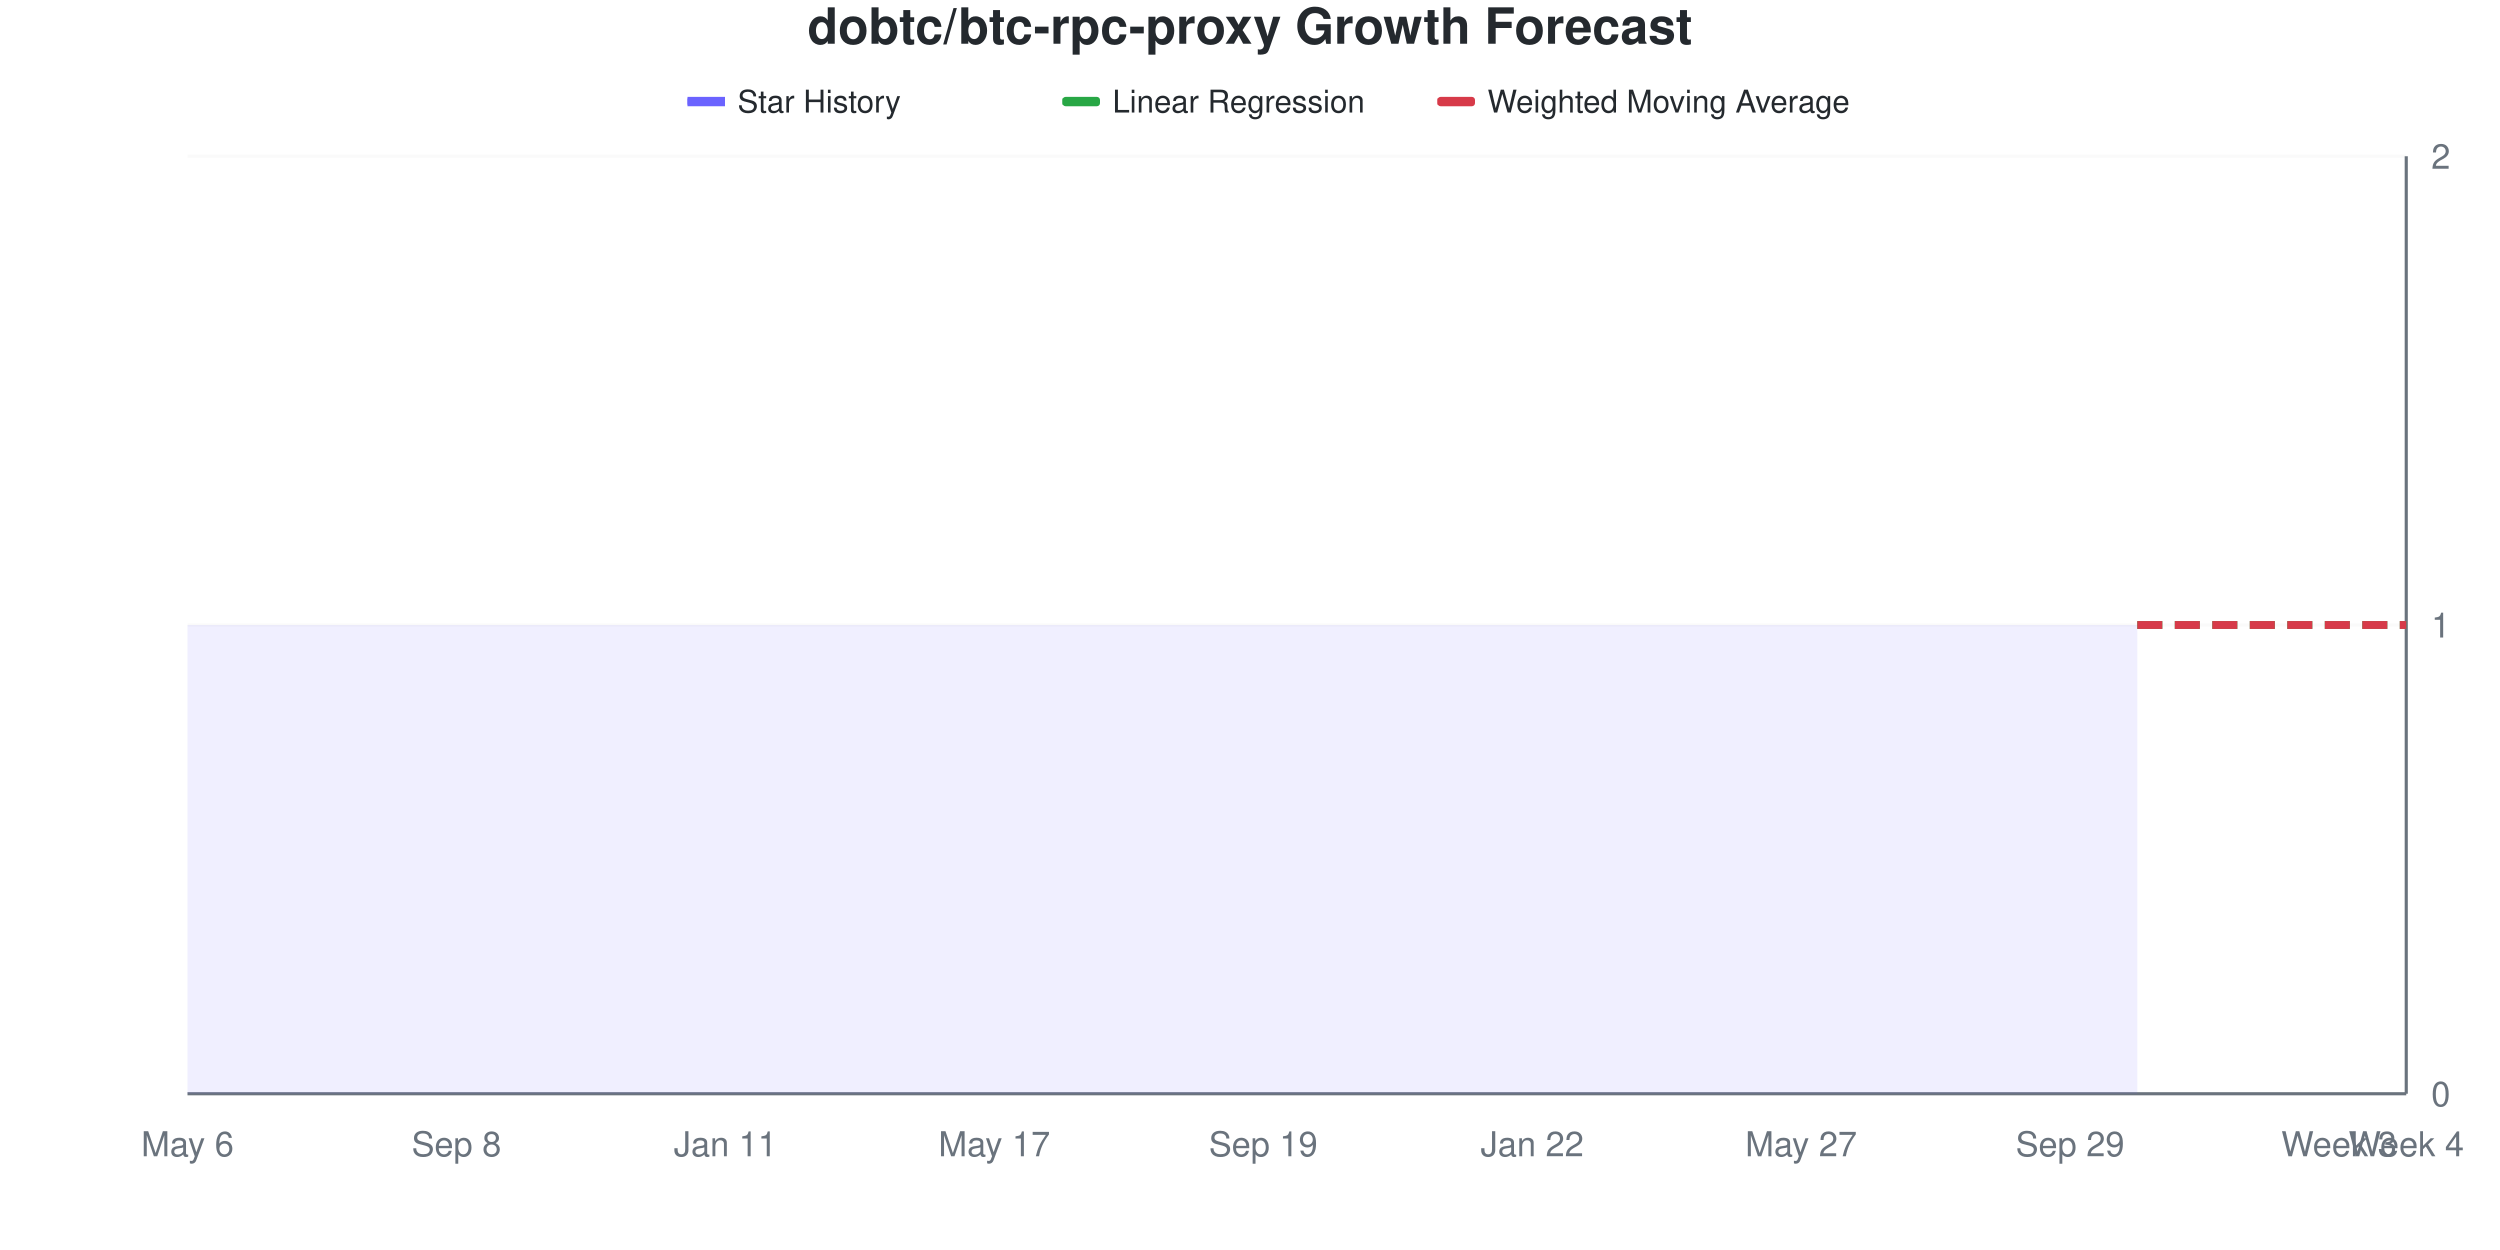
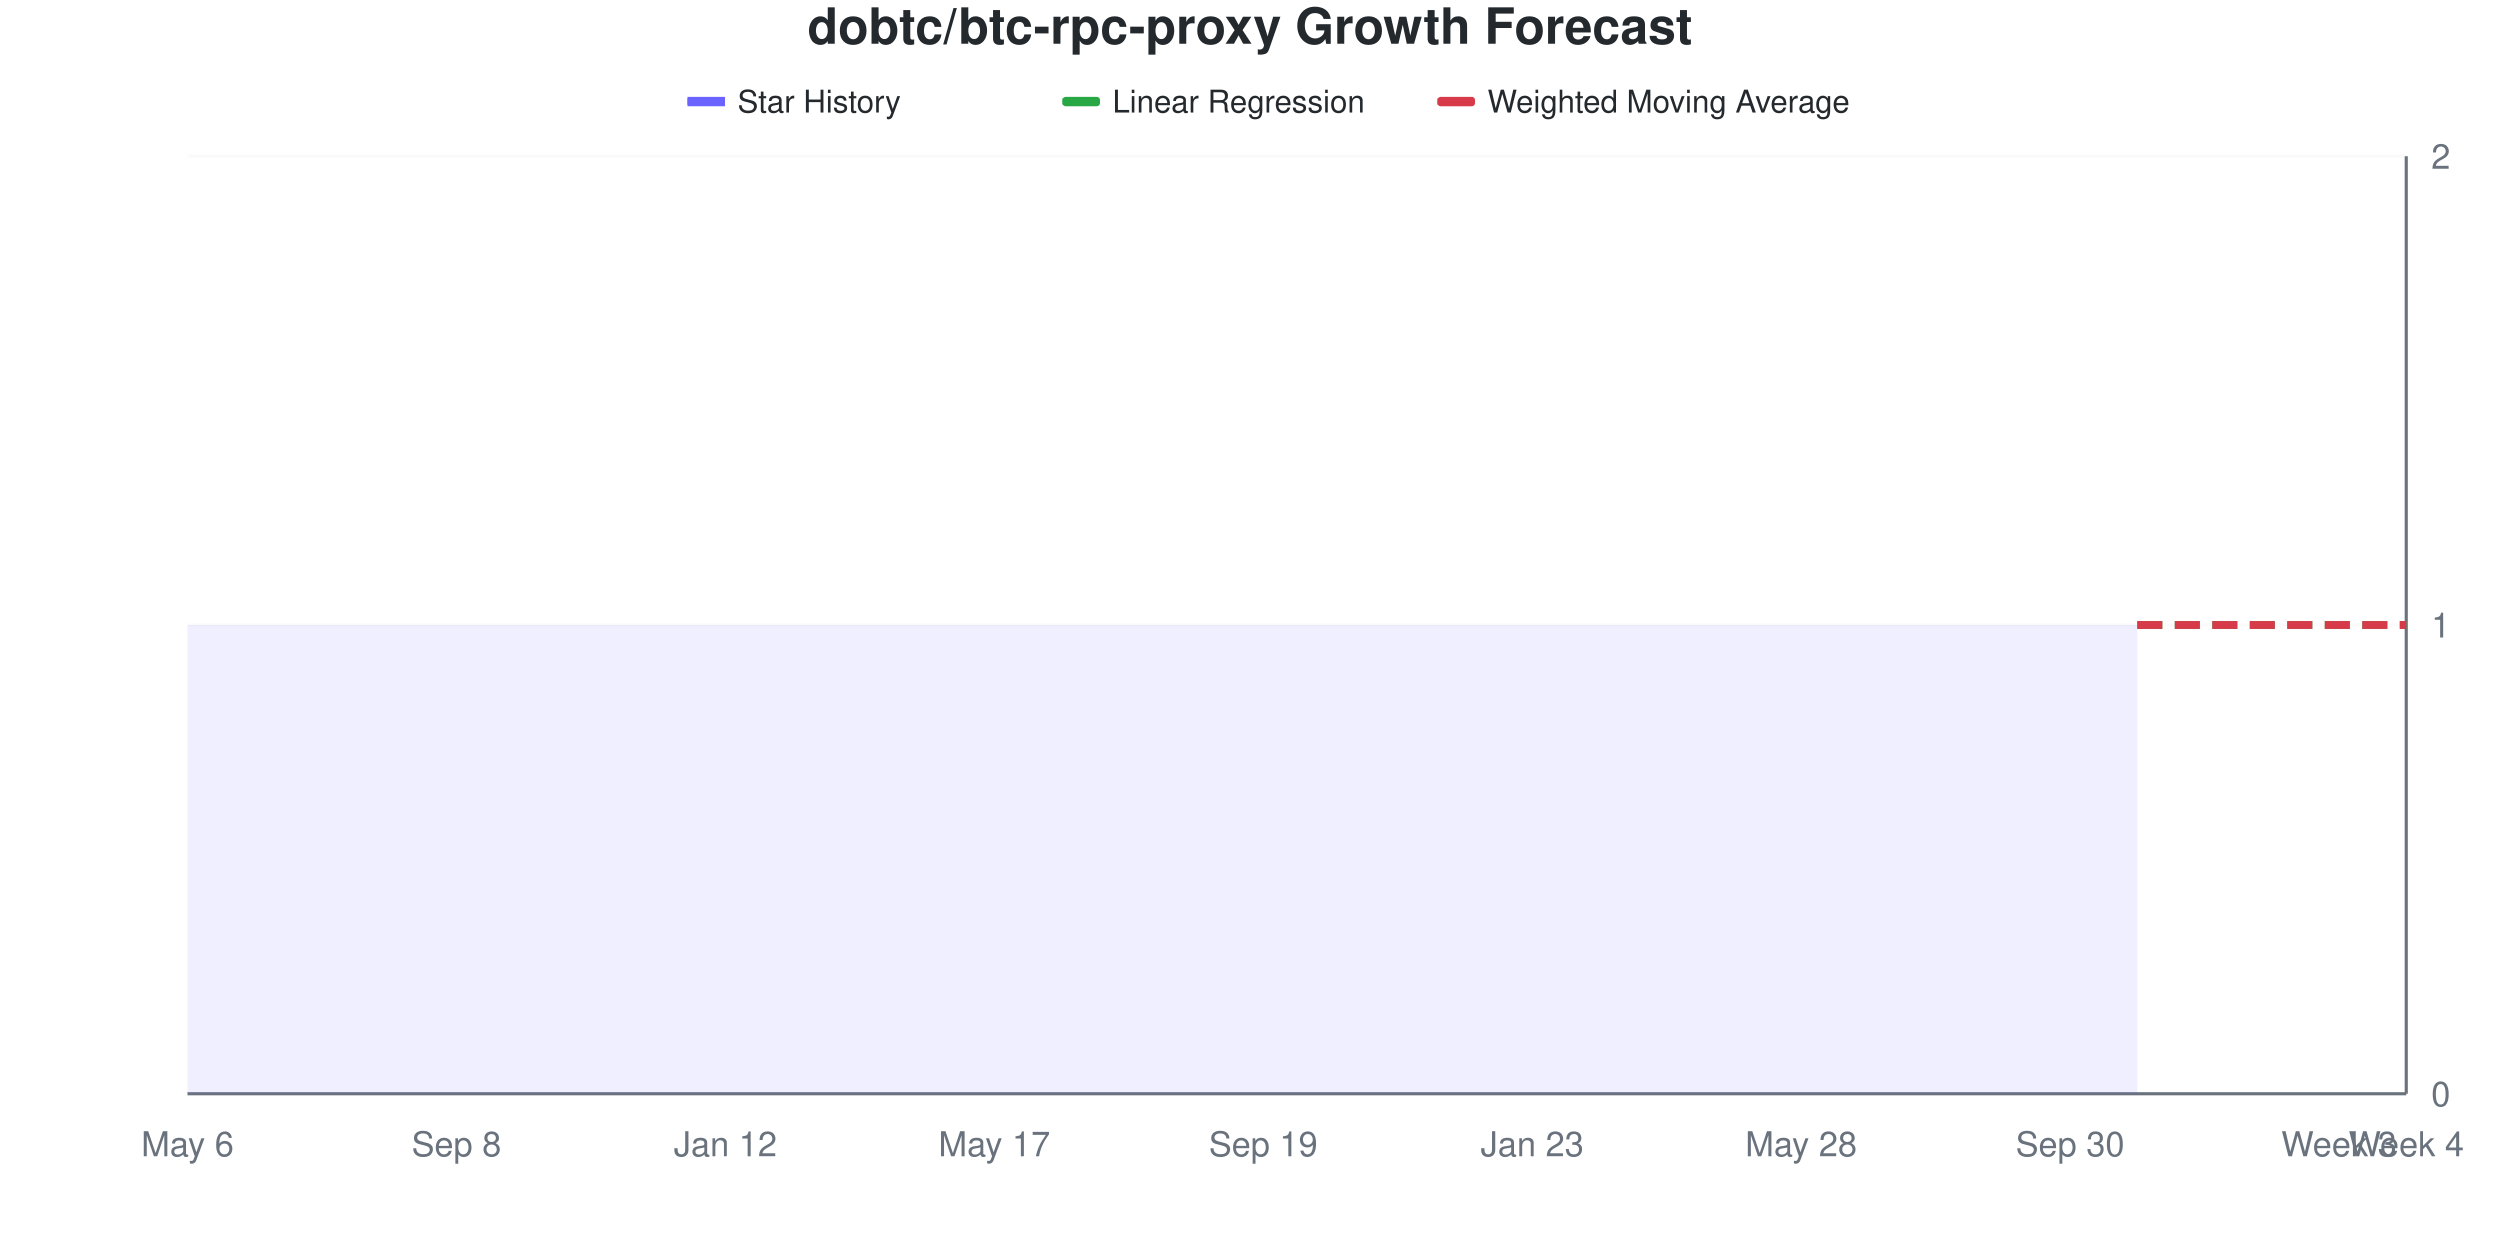
<svg xmlns="http://www.w3.org/2000/svg" viewBox="0 0 800 400" width="800" height="400">
  <style>
    @keyframes drawLine {
      to { stroke-dashoffset: 0; }
    }
    @keyframes fadeInPoint {
      from { opacity: 0; }
      to { opacity: 1; }
    }
    .data-line-0 {
      stroke-dasharray: 1161;
      stroke-dashoffset: 1161;
      animation: drawLine 2s ease-out forwards;
    }
    .data-point {
      opacity: 0;
      animation: fadeInPoint 0.5s ease-out forwards;
    }
    .chart-bg { fill: #fff; }
    .chart-text { fill: #24292e; }
    .chart-muted { fill: #6a737d; }
    .chart-grid { stroke: #eee; }
    .chart-axis { stroke: #6a737d; }
    @media (prefers-color-scheme: dark) {
      .chart-bg { fill: #0d1117; }
      .chart-text { fill: #e6edf3; }
      .chart-muted { fill: #8b949e; }
      .chart-grid { stroke: #21262d; }
      .chart-axis { stroke: #8b949e; }
    }
  </style>
  <rect width="800" height="400" class="chart-bg" />
  <text x="400" y="14" text-anchor="middle" class="chart-text" font-size="16" font-weight="bold" font-family="-apple-system, BlinkMacSystemFont, 'Segoe UI', Helvetica, Arial, sans-serif">dobtc/btc-rpc-proxy Growth Forecast</text>
  <g class="legend">
    <rect x="220" y="31" width="12" height="3" fill="#6b63ff" />
    <line x1="220" y1="32.5" x2="232" y2="32.5" stroke="#6b63ff" stroke-width="2" />
    <text x="236" y="36" class="chart-text" font-size="10" font-family="-apple-system, BlinkMacSystemFont, 'Segoe UI', Helvetica, Arial, sans-serif">Star History</text>
    <rect x="340" y="31" width="12" height="3" fill="#28a745" rx="1" />
    <line x1="340" y1="32.5" x2="352" y2="32.5" stroke="#28a745" stroke-width="2" stroke-dasharray="4,2" />
    <text x="356" y="36" class="chart-text" font-size="10" font-family="-apple-system, BlinkMacSystemFont, 'Segoe UI', Helvetica, Arial, sans-serif">Linear Regression</text>
    <rect x="460" y="31" width="12" height="3" fill="#d73a49" rx="1" />
    <line x1="460" y1="32.5" x2="472" y2="32.5" stroke="#d73a49" stroke-width="2" stroke-dasharray="4,2" />
    <text x="476" y="36" class="chart-text" font-size="10" font-family="-apple-system, BlinkMacSystemFont, 'Segoe UI', Helvetica, Arial, sans-serif">Weighted Moving Average</text>
  </g>
  <g class="grid">
    <line x1="60" y1="350" x2="770" y2="350" class="chart-grid" stroke-opacity="0.3" />
    <text x="778" y="354" text-anchor="start" class="chart-muted" font-size="11" font-family="-apple-system, BlinkMacSystemFont, 'Segoe UI', Helvetica, Arial, sans-serif">0</text>
    <line x1="60" y1="200" x2="770" y2="200" class="chart-grid" stroke-opacity="0.3" />
    <text x="778" y="204" text-anchor="start" class="chart-muted" font-size="11" font-family="-apple-system, BlinkMacSystemFont, 'Segoe UI', Helvetica, Arial, sans-serif">1</text>
    <line x1="60" y1="50" x2="770" y2="50" class="chart-grid" stroke-opacity="0.3" />
    <text x="778" y="54" text-anchor="start" class="chart-muted" font-size="11" font-family="-apple-system, BlinkMacSystemFont, 'Segoe UI', Helvetica, Arial, sans-serif">2</text>
  </g>
  <g class="milestones">
    
  </g>
  <g class="x-axis">
    <text x="60" y="370" text-anchor="middle" class="chart-muted" font-size="11" font-family="-apple-system, BlinkMacSystemFont, 'Segoe UI', Helvetica, Arial, sans-serif">May 6</text>
    <text x="146.061" y="370" text-anchor="middle" class="chart-muted" font-size="11" font-family="-apple-system, BlinkMacSystemFont, 'Segoe UI', Helvetica, Arial, sans-serif">Sep 8</text>
-     <text x="232.121" y="370" text-anchor="middle" class="chart-muted" font-size="11" font-family="-apple-system, BlinkMacSystemFont, 'Segoe UI', Helvetica, Arial, sans-serif">Jan 11</text>
+     <text x="232.121" y="370" text-anchor="middle" class="chart-muted" font-size="11" font-family="-apple-system, BlinkMacSystemFont, 'Segoe UI', Helvetica, Arial, sans-serif">Jan 12</text>
    <text x="318.182" y="370" text-anchor="middle" class="chart-muted" font-size="11" font-family="-apple-system, BlinkMacSystemFont, 'Segoe UI', Helvetica, Arial, sans-serif">May 17</text>
    <text x="404.242" y="370" text-anchor="middle" class="chart-muted" font-size="11" font-family="-apple-system, BlinkMacSystemFont, 'Segoe UI', Helvetica, Arial, sans-serif">Sep 19</text>
-     <text x="490.303" y="370" text-anchor="middle" class="chart-muted" font-size="11" font-family="-apple-system, BlinkMacSystemFont, 'Segoe UI', Helvetica, Arial, sans-serif">Jan 22</text>
-     <text x="576.364" y="370" text-anchor="middle" class="chart-muted" font-size="11" font-family="-apple-system, BlinkMacSystemFont, 'Segoe UI', Helvetica, Arial, sans-serif">May 27</text>
-     <text x="662.424" y="370" text-anchor="middle" class="chart-muted" font-size="11" font-family="-apple-system, BlinkMacSystemFont, 'Segoe UI', Helvetica, Arial, sans-serif">Sep 29</text>
+     <text x="490.303" y="370" text-anchor="middle" class="chart-muted" font-size="11" font-family="-apple-system, BlinkMacSystemFont, 'Segoe UI', Helvetica, Arial, sans-serif">Jan 23</text>
+     <text x="576.364" y="370" text-anchor="middle" class="chart-muted" font-size="11" font-family="-apple-system, BlinkMacSystemFont, 'Segoe UI', Helvetica, Arial, sans-serif">May 28</text>
+     <text x="662.424" y="370" text-anchor="middle" class="chart-muted" font-size="11" font-family="-apple-system, BlinkMacSystemFont, 'Segoe UI', Helvetica, Arial, sans-serif">Sep 30</text>
    <text x="748.485" y="370" text-anchor="middle" class="chart-muted" font-size="11" font-family="-apple-system, BlinkMacSystemFont, 'Segoe UI', Helvetica, Arial, sans-serif">Week 3</text>
    <text x="770" y="370" text-anchor="middle" class="chart-muted" font-size="11" font-family="-apple-system, BlinkMacSystemFont, 'Segoe UI', Helvetica, Arial, sans-serif">Week 4</text>
  </g>
  <line x1="770" y1="50" x2="770" y2="350" class="chart-axis" stroke-width="1" />
  <line x1="60" y1="350" x2="770" y2="350" class="chart-axis" stroke-width="1" />
  <path d="M60,350 L60,200 C67.172,200 74.343,200 81.515,200 C88.687,200 95.859,200 103.03,200 C110.202,200 117.374,200 124.545,200 C131.717,200 138.889,200 146.061,200 C153.232,200 160.404,200 167.576,200 C174.747,200 181.919,200 189.091,200 C196.263,200 203.434,200 210.606,200 C217.778,200 224.949,200 232.121,200 C239.293,200 246.465,200 253.636,200 C260.808,200 267.98,200 275.152,200 C282.323,200 289.495,200 296.667,200 C303.838,200 311.01,200 318.182,200 C325.354,200 332.525,200 339.697,200 C346.869,200 354.04,200 361.212,200 C368.384,200 375.556,200 382.727,200 C389.899,200 397.071,200 404.242,200 C411.414,200 418.586,200 425.758,200 C432.929,200 440.101,200 447.273,200 C454.444,200 461.616,200 468.788,200 C475.96,200 483.131,200 490.303,200 C497.475,200 504.646,200 511.818,200 C518.99,200 526.162,200 533.333,200 C540.505,200 547.677,200 554.848,200 C562.02,200 569.192,200 576.364,200 C583.535,200 590.707,200 597.879,200 C605.051,200 612.222,200 619.394,200 C626.566,200 633.737,200 640.909,200 C648.081,200 655.253,200 662.424,200 C669.596,200 676.768,200 683.939,200 L683.939,350 L60,350 Z" fill="#6b63ff" fill-opacity="0.1" />
  <path d="M60,350 L60,200 C67.172,200 74.343,200 81.515,200 C88.687,200 95.859,200 103.03,200 C110.202,200 117.374,200 124.545,200 C131.717,200 138.889,200 146.061,200 C153.232,200 160.404,200 167.576,200 C174.747,200 181.919,200 189.091,200 C196.263,200 203.434,200 210.606,200 C217.778,200 224.949,200 232.121,200 C239.293,200 246.465,200 253.636,200 C260.808,200 267.98,200 275.152,200 C282.323,200 289.495,200 296.667,200 C303.838,200 311.01,200 318.182,200 C325.354,200 332.525,200 339.697,200 C346.869,200 354.04,200 361.212,200 C368.384,200 375.556,200 382.727,200 C389.899,200 397.071,200 404.242,200 C411.414,200 418.586,200 425.758,200 C432.929,200 440.101,200 447.273,200 C454.444,200 461.616,200 468.788,200 C475.96,200 483.131,200 490.303,200 C497.475,200 504.646,200 511.818,200 C518.99,200 526.162,200 533.333,200 C540.505,200 547.677,200 554.848,200 C562.02,200 569.192,200 576.364,200 C583.535,200 590.707,200 597.879,200 C605.051,200 612.222,200 619.394,200 C626.566,200 633.737,200 640.909,200 C648.081,200 655.253,200 662.424,200 C669.596,200 676.768,200 683.939,200" fill="none" stroke="#6b63ff" stroke-width="2.5" class="data-line-0" />
  <path d="M683.939,200 C691.111,200 698.283,200 705.455,200 C712.626,200 719.798,200 726.97,200 C734.141,200 741.313,200 748.485,200 C755.657,200 762.828,200 770,200" fill="none" stroke="#28a745" stroke-width="2.5" stroke-dasharray="8,4" />
  <path d="M683.939,200 C691.111,200 698.283,200 705.455,200 C712.626,200 719.798,200 726.97,200 C734.141,200 741.313,200 748.485,200 C755.657,200 762.828,200 770,200" fill="none" stroke="#d73a49" stroke-width="2.5" stroke-dasharray="8,4" />
  <g class="points">
    <circle cx="60" cy="200" r="4" fill="#6b63ff" class="data-point" style="animation-delay: 1.50s" />
    <circle cx="81.515" cy="200" r="4" fill="#6b63ff" class="data-point" style="animation-delay: 1.55s" />
    <circle cx="103.03" cy="200" r="4" fill="#6b63ff" class="data-point" style="animation-delay: 1.60s" />
    <circle cx="124.545" cy="200" r="4" fill="#6b63ff" class="data-point" style="animation-delay: 1.65s" />
    <circle cx="146.061" cy="200" r="4" fill="#6b63ff" class="data-point" style="animation-delay: 1.70s" />
    <circle cx="167.576" cy="200" r="4" fill="#6b63ff" class="data-point" style="animation-delay: 1.75s" />
    <circle cx="189.091" cy="200" r="4" fill="#6b63ff" class="data-point" style="animation-delay: 1.80s" />
    <circle cx="210.606" cy="200" r="4" fill="#6b63ff" class="data-point" style="animation-delay: 1.85s" />
    <circle cx="232.121" cy="200" r="4" fill="#6b63ff" class="data-point" style="animation-delay: 1.90s" />
    <circle cx="253.636" cy="200" r="4" fill="#6b63ff" class="data-point" style="animation-delay: 1.95s" />
    <circle cx="275.152" cy="200" r="4" fill="#6b63ff" class="data-point" style="animation-delay: 2.00s" />
    <circle cx="296.667" cy="200" r="4" fill="#6b63ff" class="data-point" style="animation-delay: 2.05s" />
    <circle cx="318.182" cy="200" r="4" fill="#6b63ff" class="data-point" style="animation-delay: 2.10s" />
    <circle cx="339.697" cy="200" r="4" fill="#6b63ff" class="data-point" style="animation-delay: 2.15s" />
    <circle cx="361.212" cy="200" r="4" fill="#6b63ff" class="data-point" style="animation-delay: 2.20s" />
    <circle cx="382.727" cy="200" r="4" fill="#6b63ff" class="data-point" style="animation-delay: 2.25s" />
    <circle cx="404.242" cy="200" r="4" fill="#6b63ff" class="data-point" style="animation-delay: 2.30s" />
    <circle cx="425.758" cy="200" r="4" fill="#6b63ff" class="data-point" style="animation-delay: 2.35s" />
    <circle cx="447.273" cy="200" r="4" fill="#6b63ff" class="data-point" style="animation-delay: 2.40s" />
    <circle cx="468.788" cy="200" r="4" fill="#6b63ff" class="data-point" style="animation-delay: 2.45s" />
    <circle cx="490.303" cy="200" r="4" fill="#6b63ff" class="data-point" style="animation-delay: 2.50s" />
    <circle cx="511.818" cy="200" r="4" fill="#6b63ff" class="data-point" style="animation-delay: 2.55s" />
    <circle cx="533.333" cy="200" r="4" fill="#6b63ff" class="data-point" style="animation-delay: 2.60s" />
    <circle cx="554.848" cy="200" r="4" fill="#6b63ff" class="data-point" style="animation-delay: 2.65s" />
    <circle cx="576.364" cy="200" r="4" fill="#6b63ff" class="data-point" style="animation-delay: 2.70s" />
    <circle cx="597.879" cy="200" r="4" fill="#6b63ff" class="data-point" style="animation-delay: 2.75s" />
    <circle cx="619.394" cy="200" r="4" fill="#6b63ff" class="data-point" style="animation-delay: 2.80s" />
    <circle cx="640.909" cy="200" r="4" fill="#6b63ff" class="data-point" style="animation-delay: 2.85s" />
    <circle cx="662.424" cy="200" r="4" fill="#6b63ff" class="data-point" style="animation-delay: 2.90s" />
    <circle cx="683.939" cy="200" r="4" fill="#6b63ff" class="data-point" style="animation-delay: 2.95s" />
  </g>
</svg>
